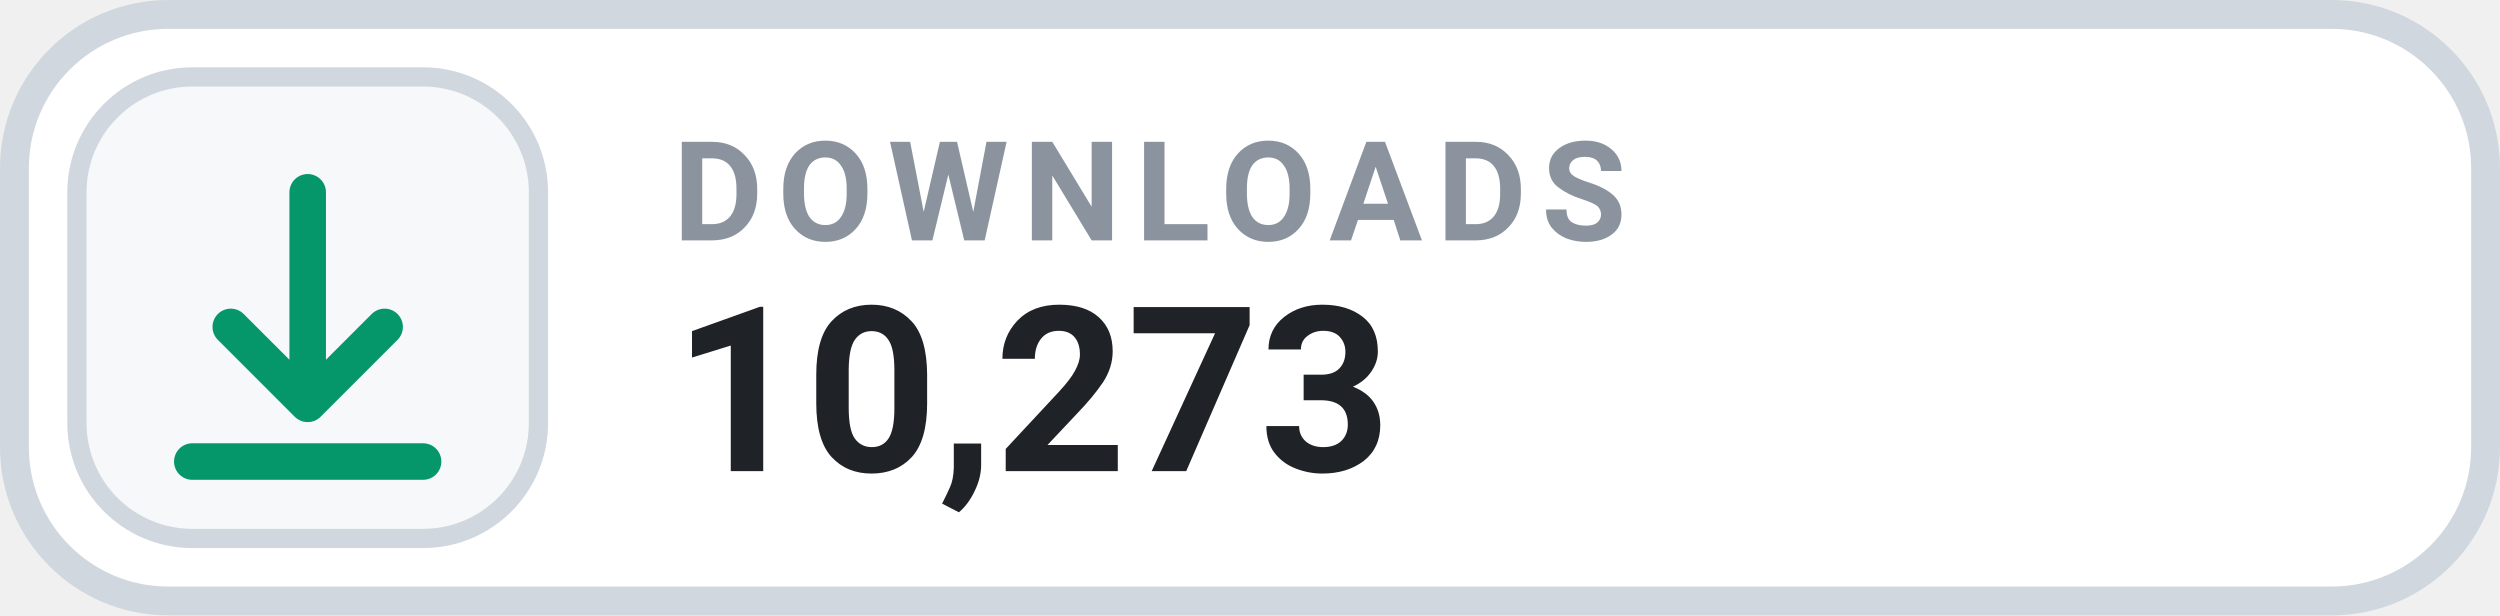
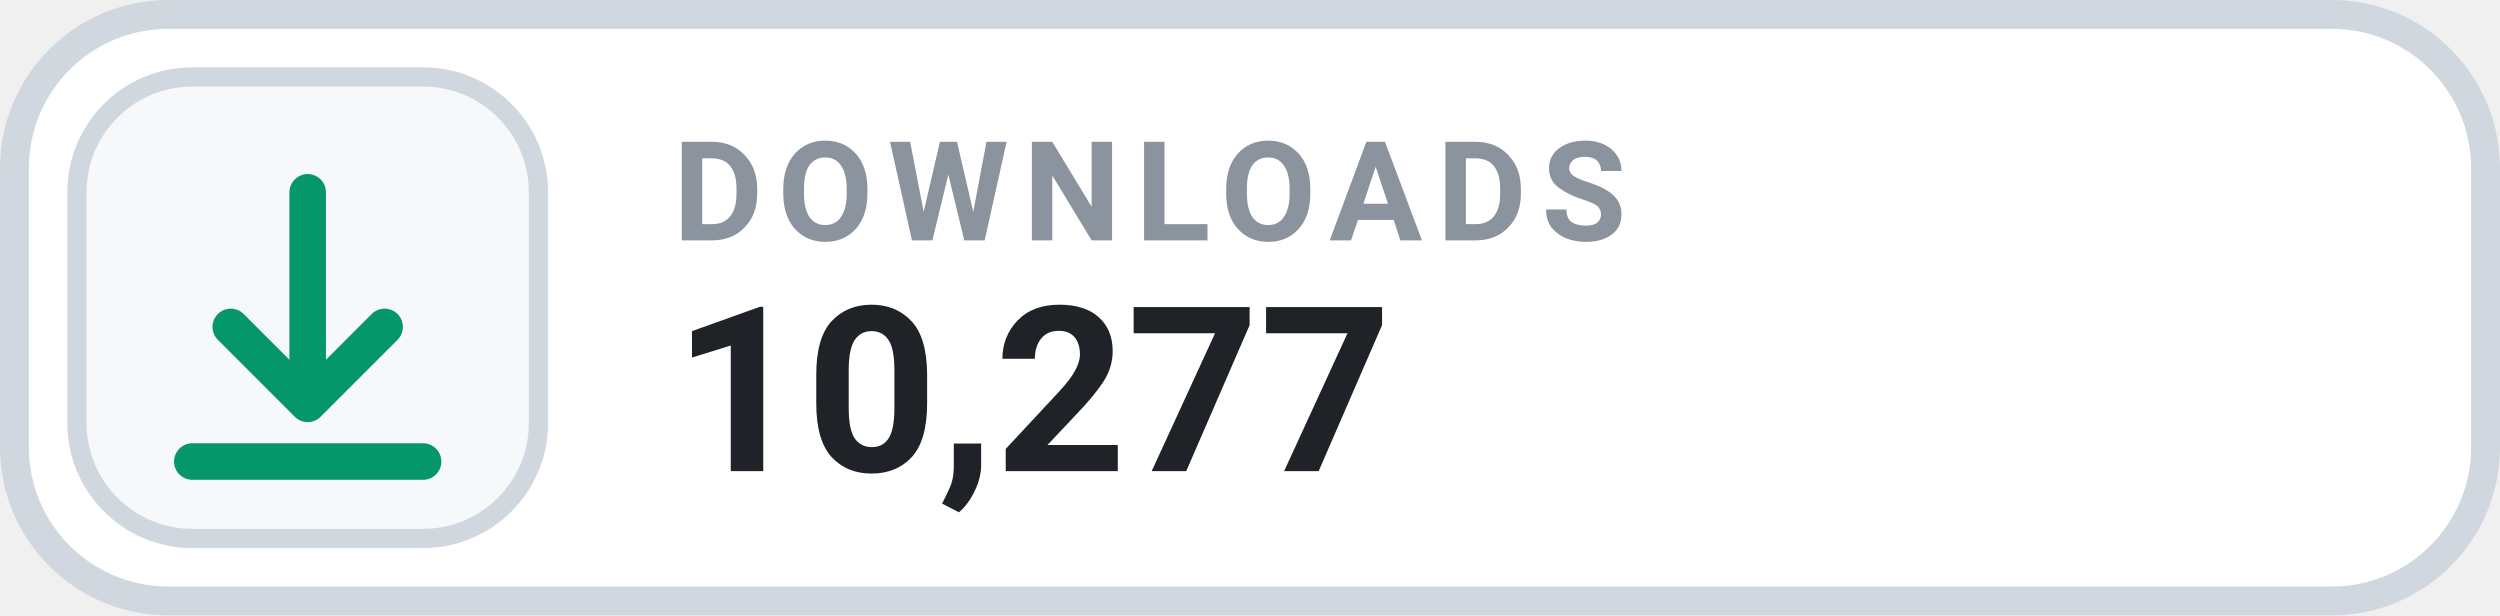
- <svg xmlns="http://www.w3.org/2000/svg" width="130" height="32" viewBox="0 0 130 32" role="img" aria-label="DOWNLOADS 10,273">
+ <svg xmlns="http://www.w3.org/2000/svg" width="130" height="32" viewBox="0 0 130 32" role="img" aria-label="DOWNLOADS 10,277">
  <rect x=".75" y=".75" width="128.5" height="30.5" rx="8" fill="#FFFFFF" stroke="#D0D7DE" stroke-width="1.5" />
  <rect x="4" y="4" width="24" height="24" rx="6" fill="#F6F8FA" stroke="#D0D7DE" stroke-width="1" />
  <g transform="translate(16 16)" style="color:#059669;">
    <path d="M0 -6 v11 m0 0 l4 -4 m-4 4 l-4 -4 M-6 8 h12" fill="none" stroke="currentColor" stroke-width="1.9" stroke-linecap="round" stroke-linejoin="round" />
  </g>
  <text x="35" y="12.5" fill="#8B949E" font-family="-apple-system,BlinkMacSystemFont,'Segoe UI',Roboto,Helvetica,Arial,sans-serif" font-size="7.2" font-weight="700" letter-spacing=".75">DOWNLOADS</text>
-   <text x="35" y="24.5" fill="#1F2328" font-family="-apple-system,BlinkMacSystemFont,'Segoe UI',Roboto,Helvetica,Arial,sans-serif" font-size="12" font-weight="700">10,273</text>
+   <text x="35" y="24.5" fill="#1F2328" font-family="-apple-system,BlinkMacSystemFont,'Segoe UI',Roboto,Helvetica,Arial,sans-serif" font-size="12" font-weight="700">10,277</text>
</svg>
